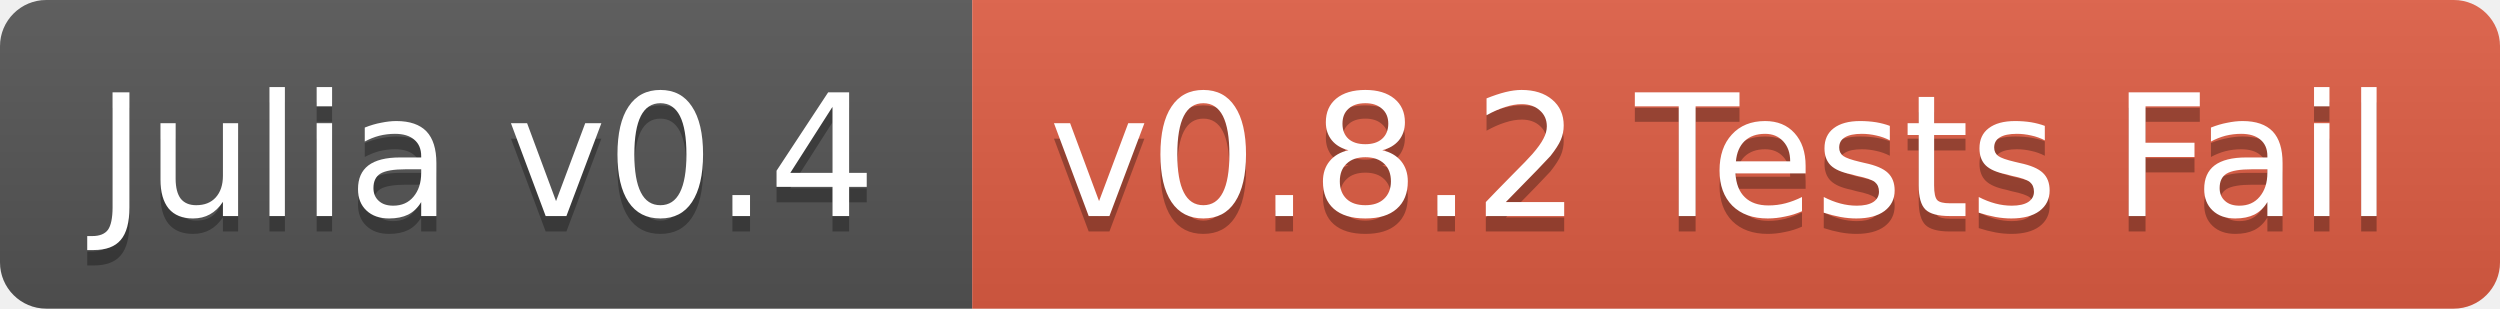
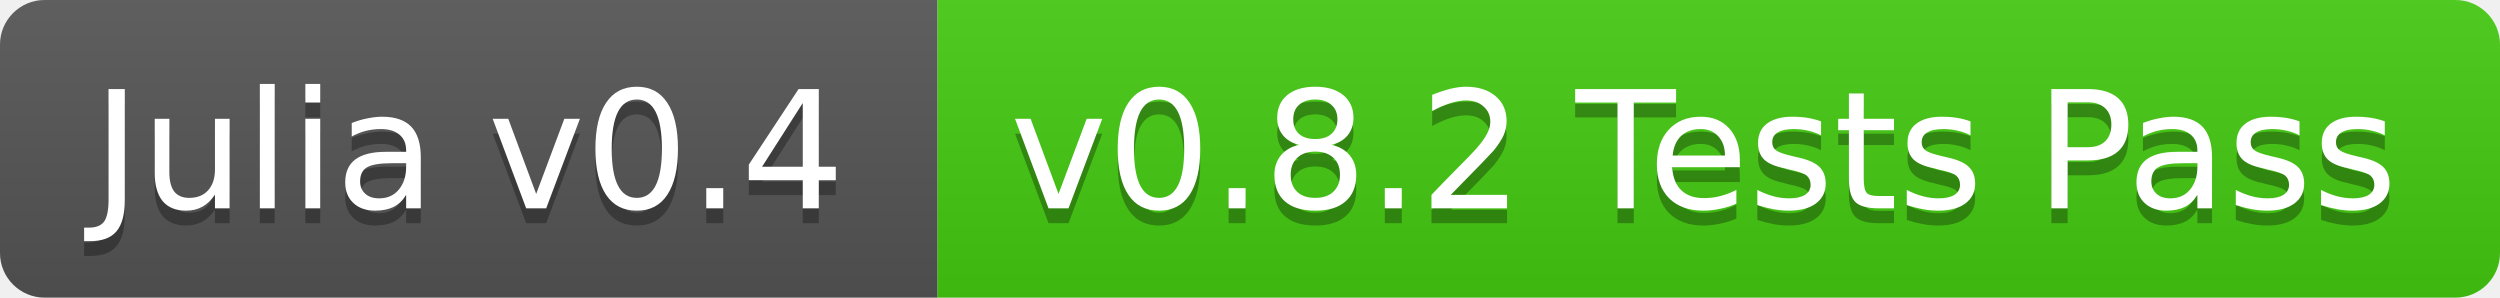
- <svg xmlns="http://www.w3.org/2000/svg" width="162" height="20">
+ <svg xmlns="http://www.w3.org/2000/svg" width="168" height="20">
  <linearGradient id="b" x2="0" y2="100%">
    <stop offset="0" stop-color="#bbb" stop-opacity=".1" />
    <stop offset="1" stop-opacity=".1" />
  </linearGradient>
  <clipPath id="a">
-     <rect width="162" height="20" rx="3" fill="#fff" />
+     <rect width="168" height="20" rx="3" fill="#fff" />
  </clipPath>
  <g clip-path="url(#a)">
    <path fill="#555" d="M0 0h63v20H0z" />
-     <path fill="#e05d44" d="M63 0h99v20H63z" />
-     <path fill="url(#b)" d="M0 0h162v20H0z" />
+     <path fill="#4c1" d="M63 0h105v20H63z" />
+     <path fill="url(#b)" d="M0 0h168v20H0z" />
  </g>
  <g fill="#fff" text-anchor="middle" font-family="DejaVu Sans,Verdana,Geneva,sans-serif" font-size="11">
    <text x="31.5" y="15" fill="#010101" fill-opacity=".3">Julia v0.4</text>
    <text x="31.5" y="14">Julia v0.4</text>
-     <text x="111.5" y="15" fill="#010101" fill-opacity=".3">v0.8.2 Tests Fail</text>
-     <text x="111.5" y="14">v0.8.2 Tests Fail</text>
+     <text x="114.5" y="15" fill="#010101" fill-opacity=".3">v0.8.2 Tests Pass</text>
+     <text x="114.5" y="14">v0.8.2 Tests Pass</text>
  </g>
</svg>
